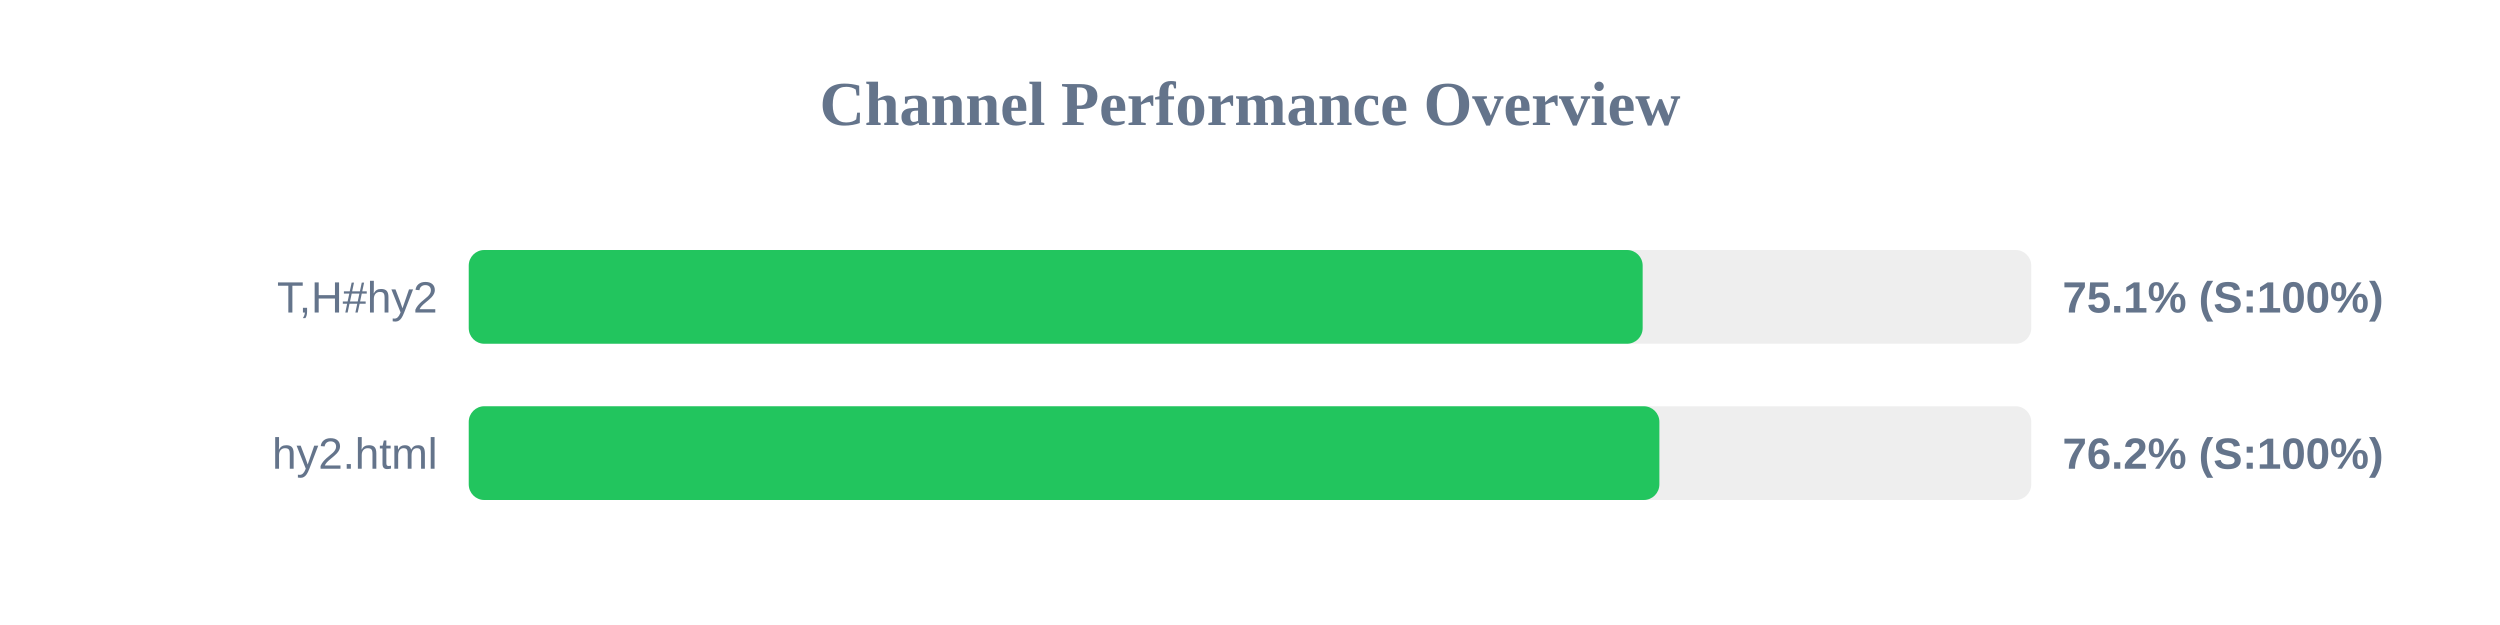
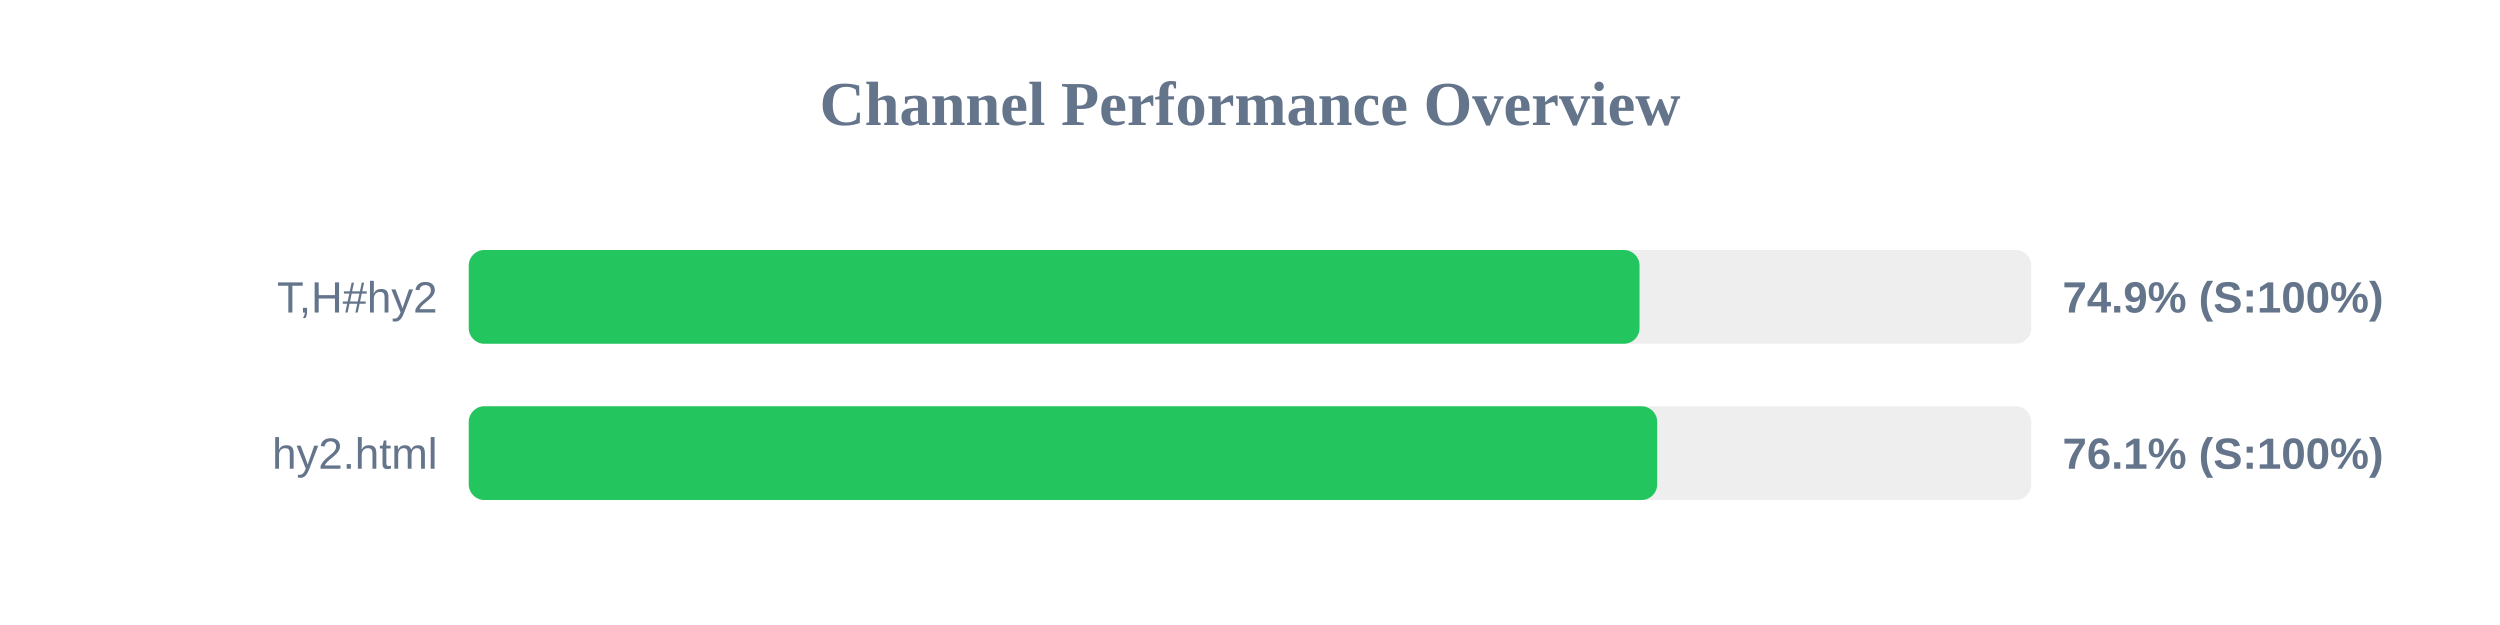
<svg xmlns="http://www.w3.org/2000/svg" width="800" height="200" version="1.1">
  <style>
        .row { font: 14px Arial; fill: #64748b; }
        .score { font: bold 14px Arial; fill: #64748b; }
    </style>
  <text x="400" y="40" text-anchor="middle" font-size="20px" font-weight="bold" fill="#64748b">Channel Performance Overview</text>
  <rect x="150" y="80" width="500" height="30" fill="#eee" rx="5" />
-   <rect x="150" y="80" width="375.65" height="30" fill="#22c55e" rx="5" />
+   <rect x="150" y="80" width="374.65" height="30" fill="#22c55e" rx="5" />
  <text x="140" y="100" text-anchor="end" class="row">T,H#hy2</text>
-   <text x="660" y="100" text-anchor="start" class="score">75.1% (S:100%)</text>
+   <text x="660" y="100" text-anchor="start" class="score">74.9% (S:100%)</text>
  <rect x="150" y="130" width="500" height="30" fill="#eee" rx="5" />
-   <rect x="150" y="130" width="381.0" height="30" fill="#22c55e" rx="5" />
+   <rect x="150" y="130" width="380.3" height="30" fill="#22c55e" rx="5" />
  <text x="140" y="150" text-anchor="end" class="row">hy2.html</text>
-   <text x="660" y="150" text-anchor="start" class="score">76.2% (S:100%)</text>
+   <text x="660" y="150" text-anchor="start" class="score">76.1% (S:100%)</text>
</svg>
